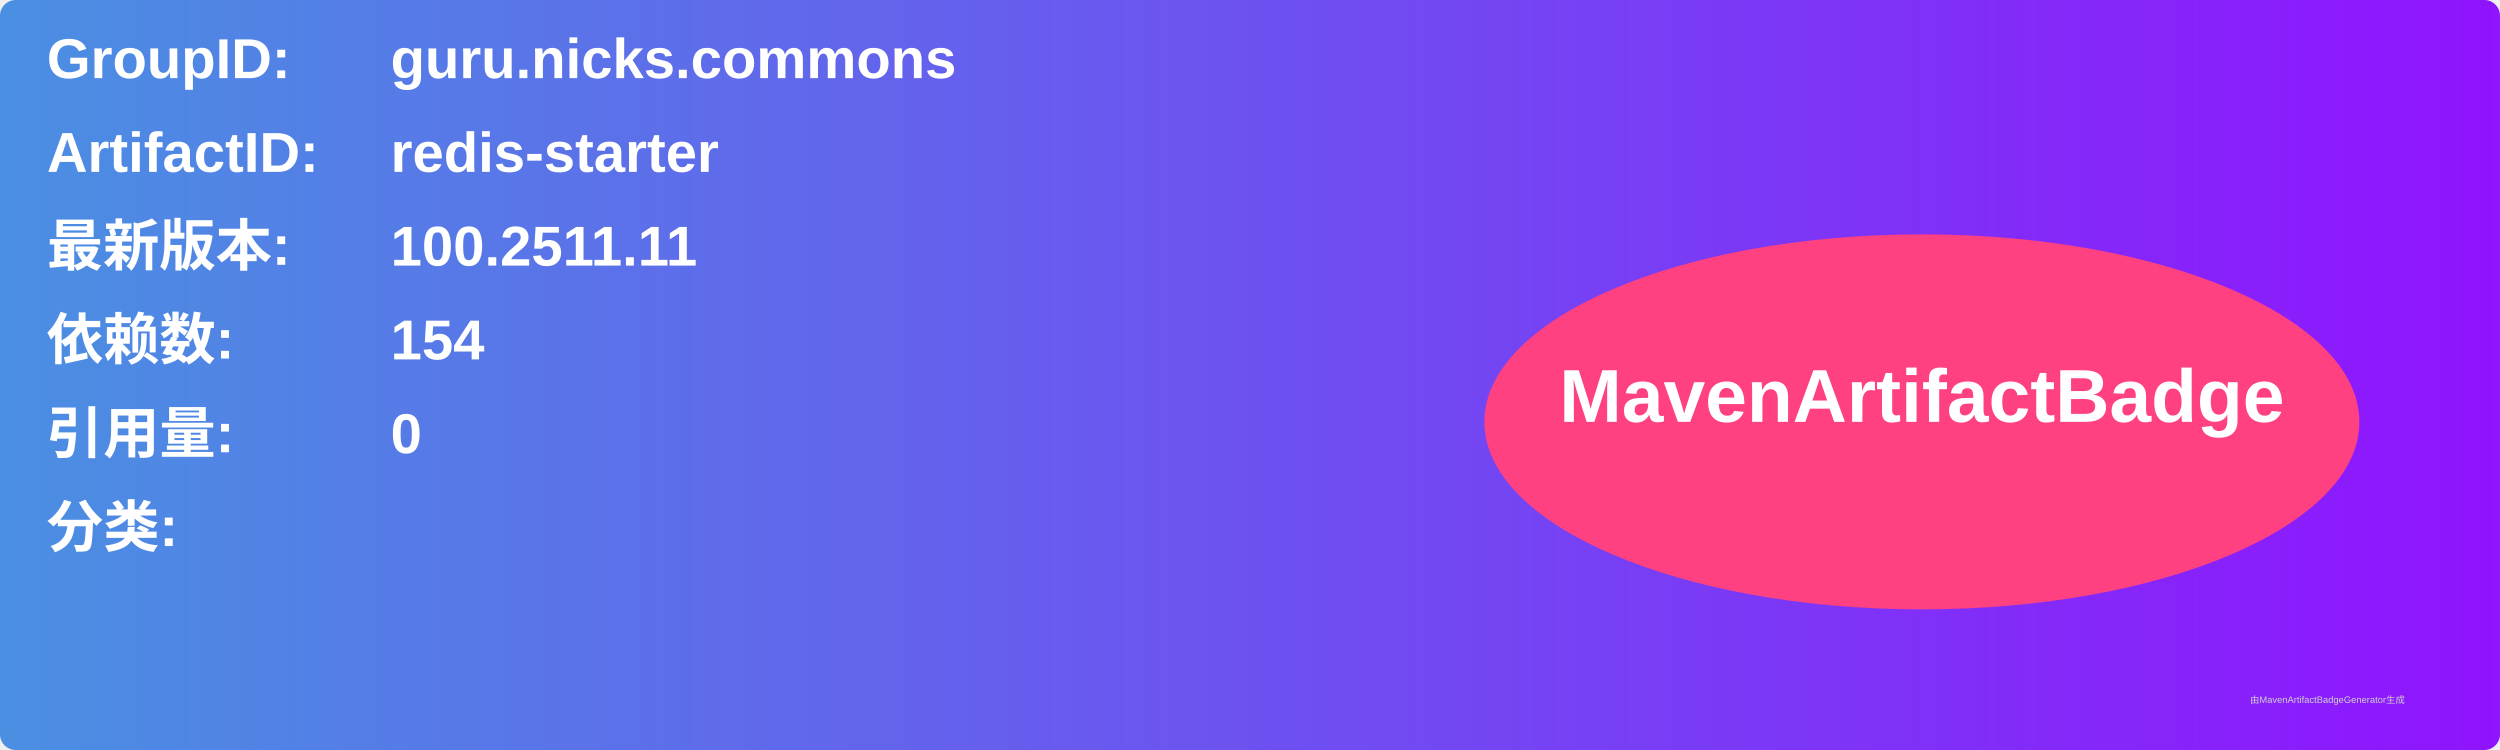
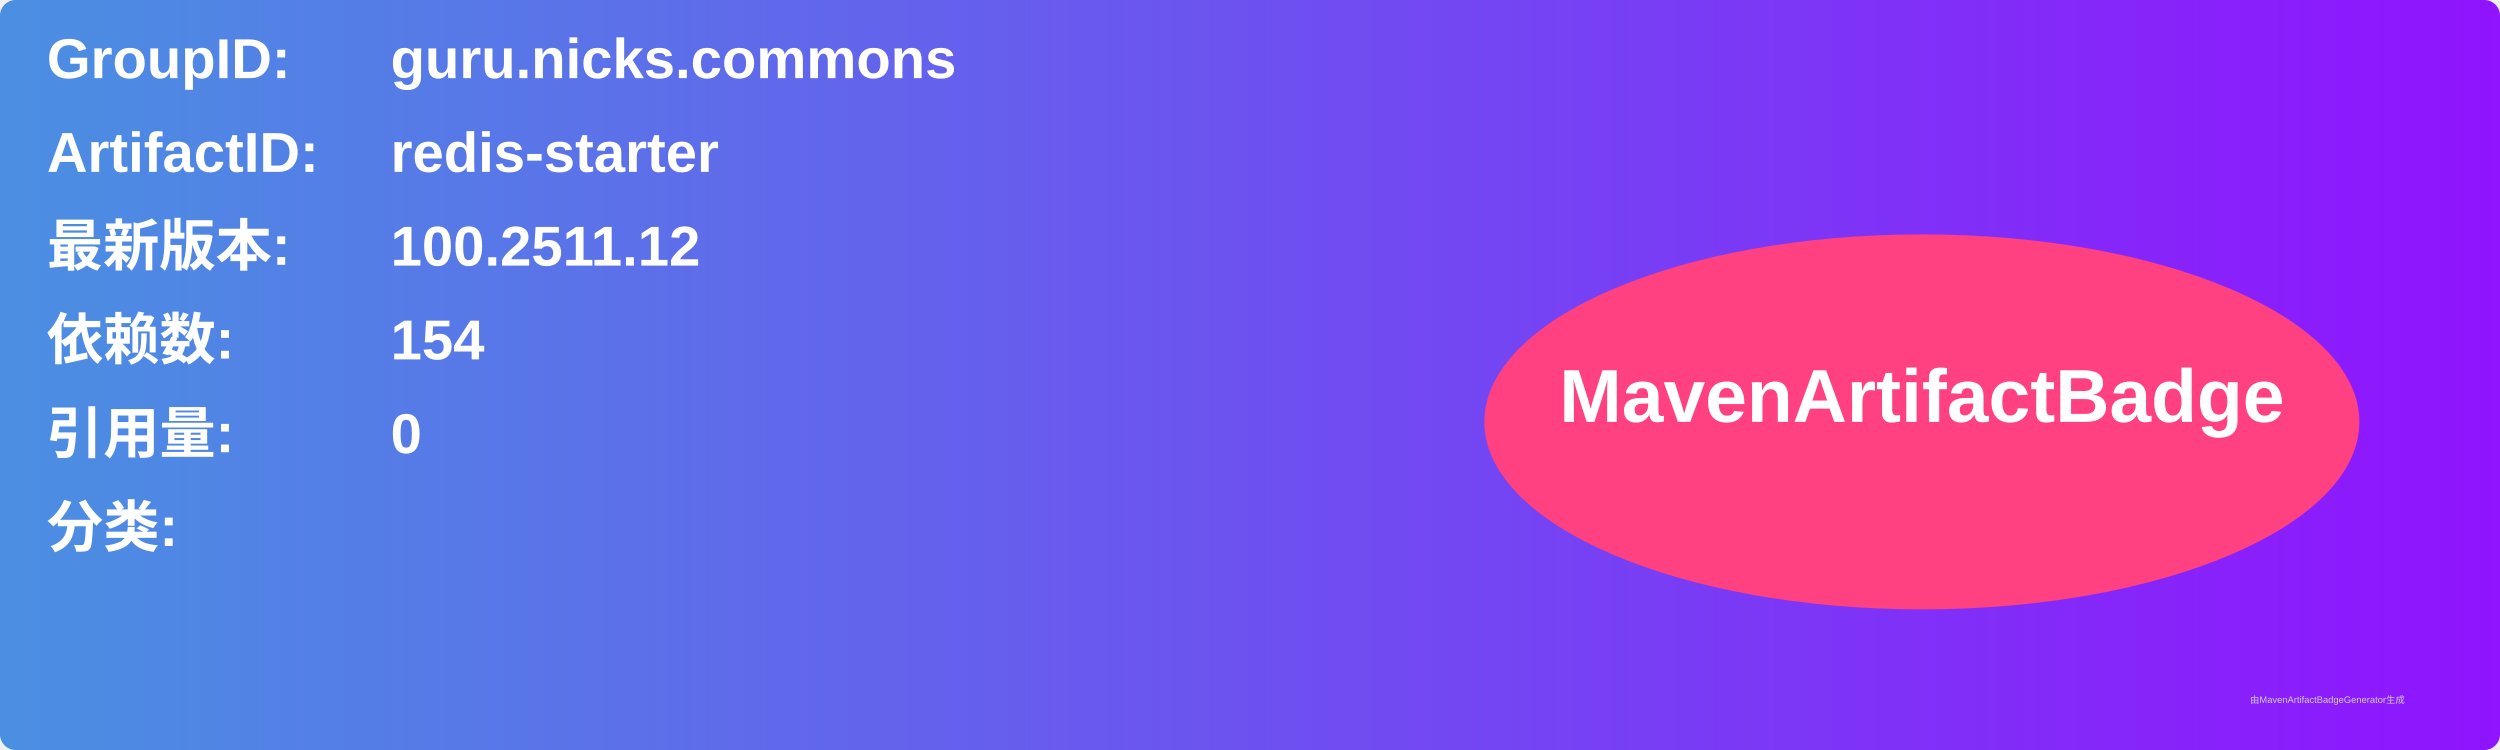
<svg xmlns="http://www.w3.org/2000/svg" width="800" height="240" viewBox="0 0 800 240">
  <linearGradient id="grad" x1="0%" y1="0%" x2="100%" y2="0%">
    <stop offset="0%" stop-color="#4a90e2" />
    <stop offset="100%" stop-color="#9013fe" />
  </linearGradient>
  <rect width="100%" height="100%" rx="5" ry="5" fill="url(#grad)" />
  <g transform="translate(15, 15)">
    <text x="0" y="10" font-family="Arial" font-size="18" fill="white" font-weight="bold" width="260">GroupID:</text>
    <text x="110" y="10" font-family="Arial" font-size="18" fill="white" font-weight="bold" width="460">guru.nicks.commons</text>
    <text x="0" y="40" font-family="Arial" font-size="18" fill="white" font-weight="bold" width="260">ArtifactID:</text>
    <text x="110" y="40" font-family="Arial" font-size="18" fill="white" font-weight="bold" width="460">redis-starter</text>
    <text x="0" y="70" font-family="Arial" font-size="18" fill="white" font-weight="bold">最新版本:</text>
    <text x="110" y="70" font-family="Arial" font-size="18" fill="white" font-weight="bold">
-       <tspan font-weight="bold">100.2511.11</tspan>
+       <tspan font-weight="bold">100.2511.12</tspan>
    </text>
    <text x="0" y="100" font-family="Arial" font-size="18" fill="white" font-weight="bold">依赖数: </text>
    <text x="110" y="100" font-family="Arial" font-size="18" fill="white">
      <tspan font-weight="bold">154</tspan>
    </text>
    <text x="0" y="130" font-family="Arial" font-size="18" fill="white" font-weight="bold">引用量: </text>
    <text x="110" y="130" font-family="Arial" font-size="18" fill="white">
      <tspan font-weight="bold">0</tspan>
    </text>
    <text x="0" y="160" font-family="Arial" font-size="18" fill="white" font-weight="bold">分类:</text>
    <text x="10" y="190" font-family="Arial" font-size="10" fill="white">
      <tspan font-weight="bold" />
    </text>
    <ellipse cx="600" cy="120" rx="140" ry="60" fill="#ff4081" />
    <text x="600" y="120" text-anchor="middle" font-family="Arial" font-size="24" fill="white" font-weight="bold">MavenArtifactBadge</text>
  </g>
  <text x="720" y="225" font-family="Arial" font-size="3" fill="#d0d0d0">由MavenArtifactBadgeGenerator生成</text>
</svg>
